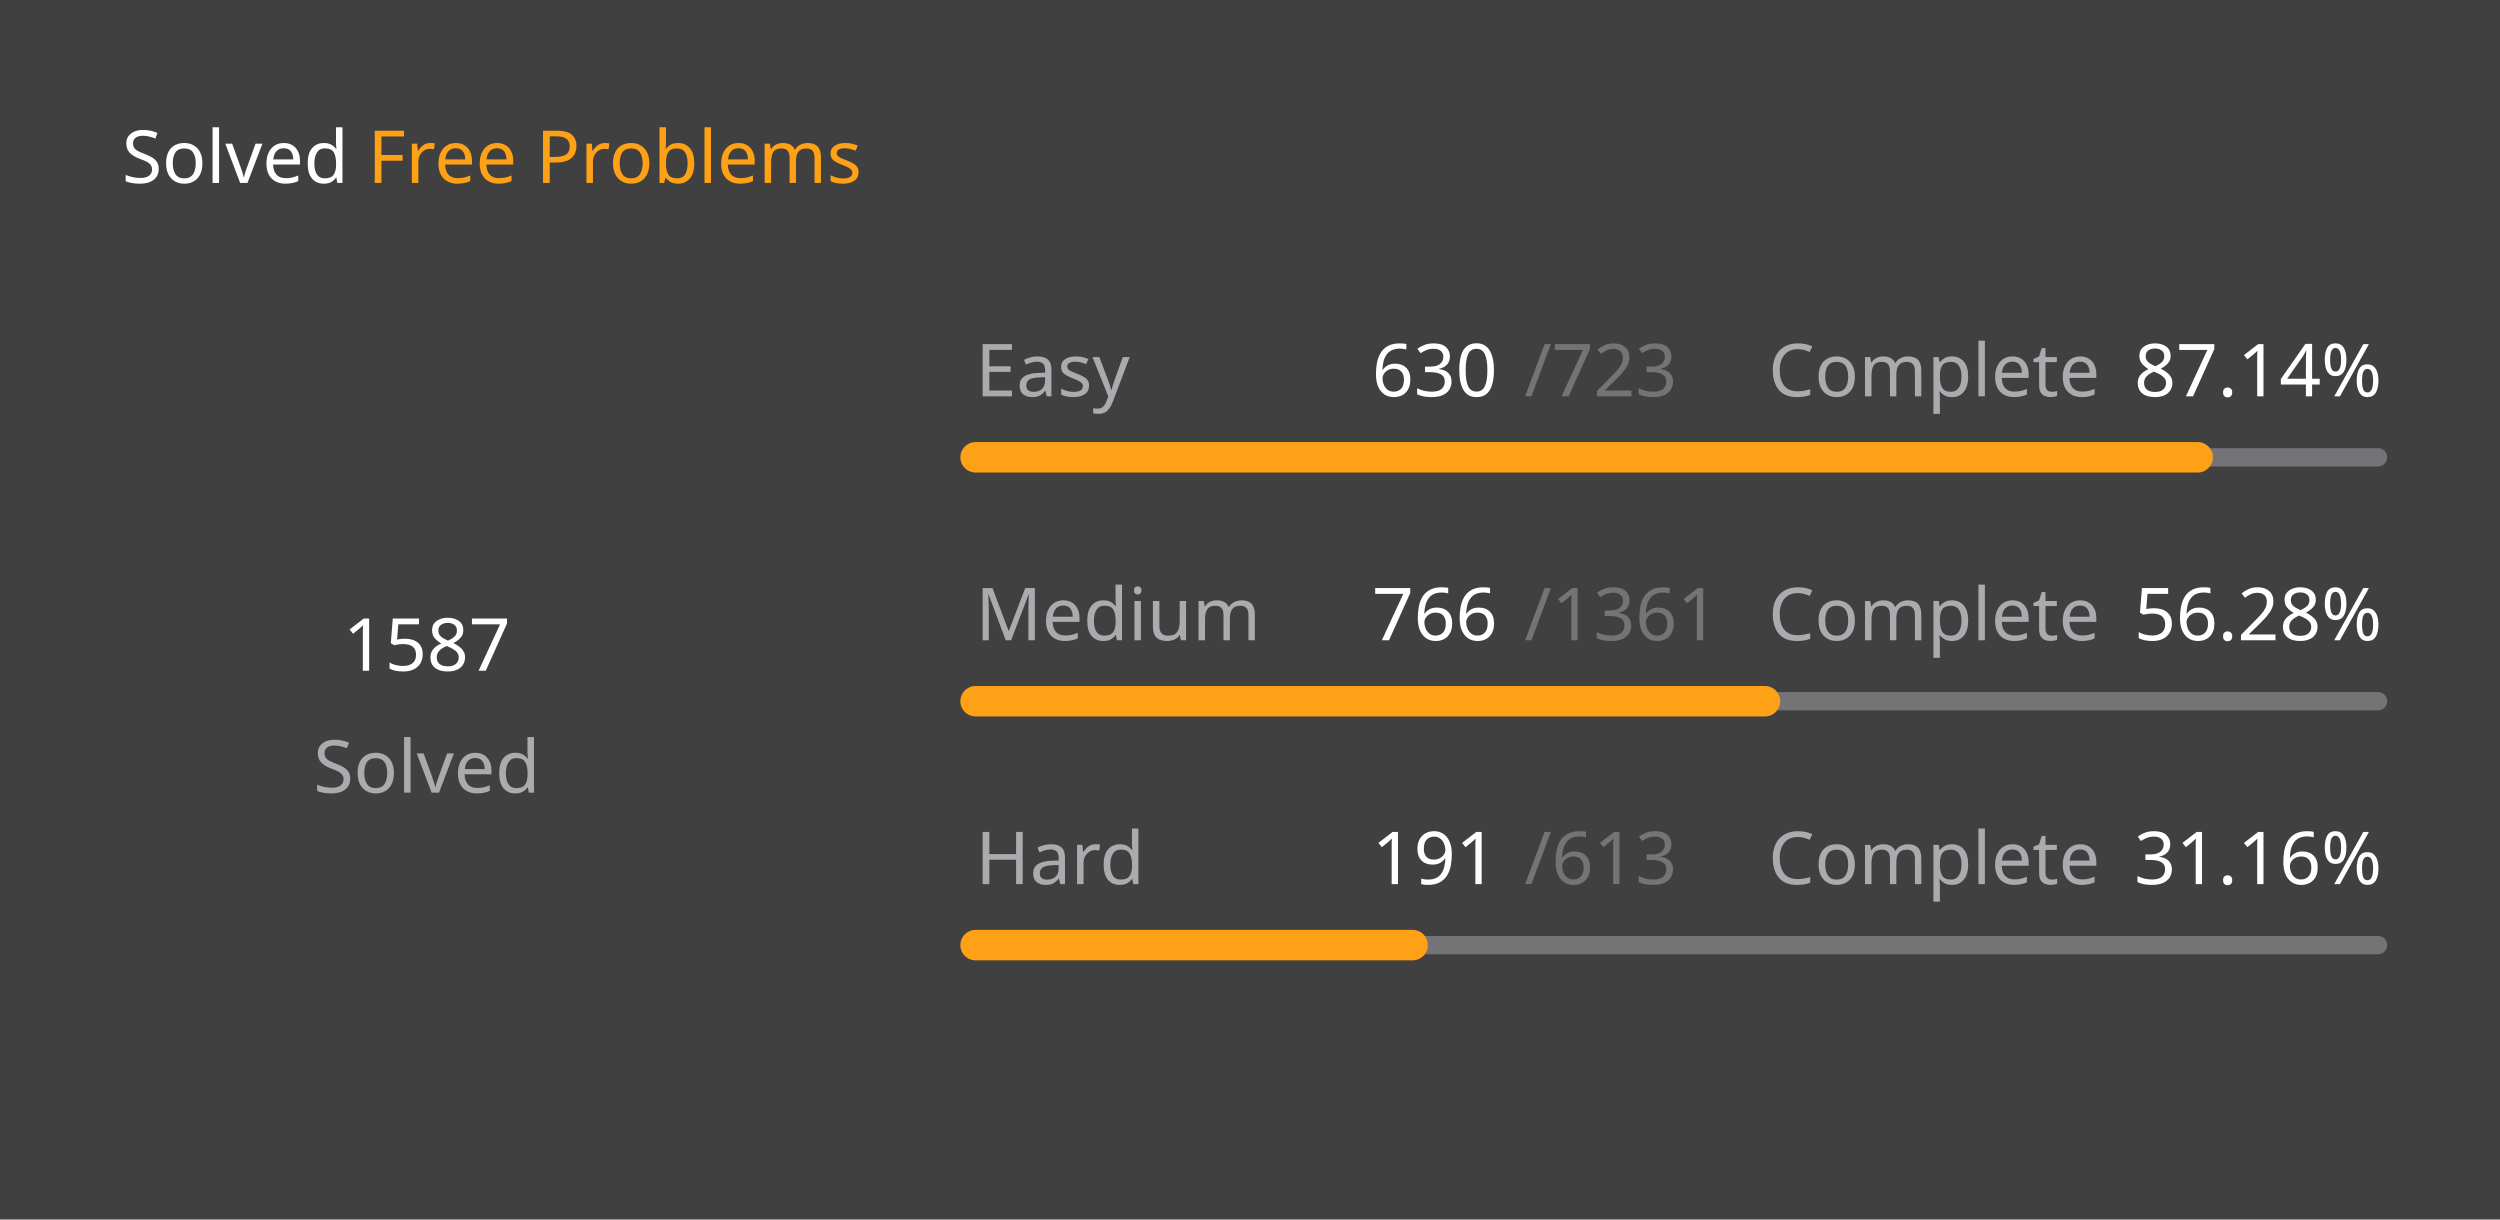
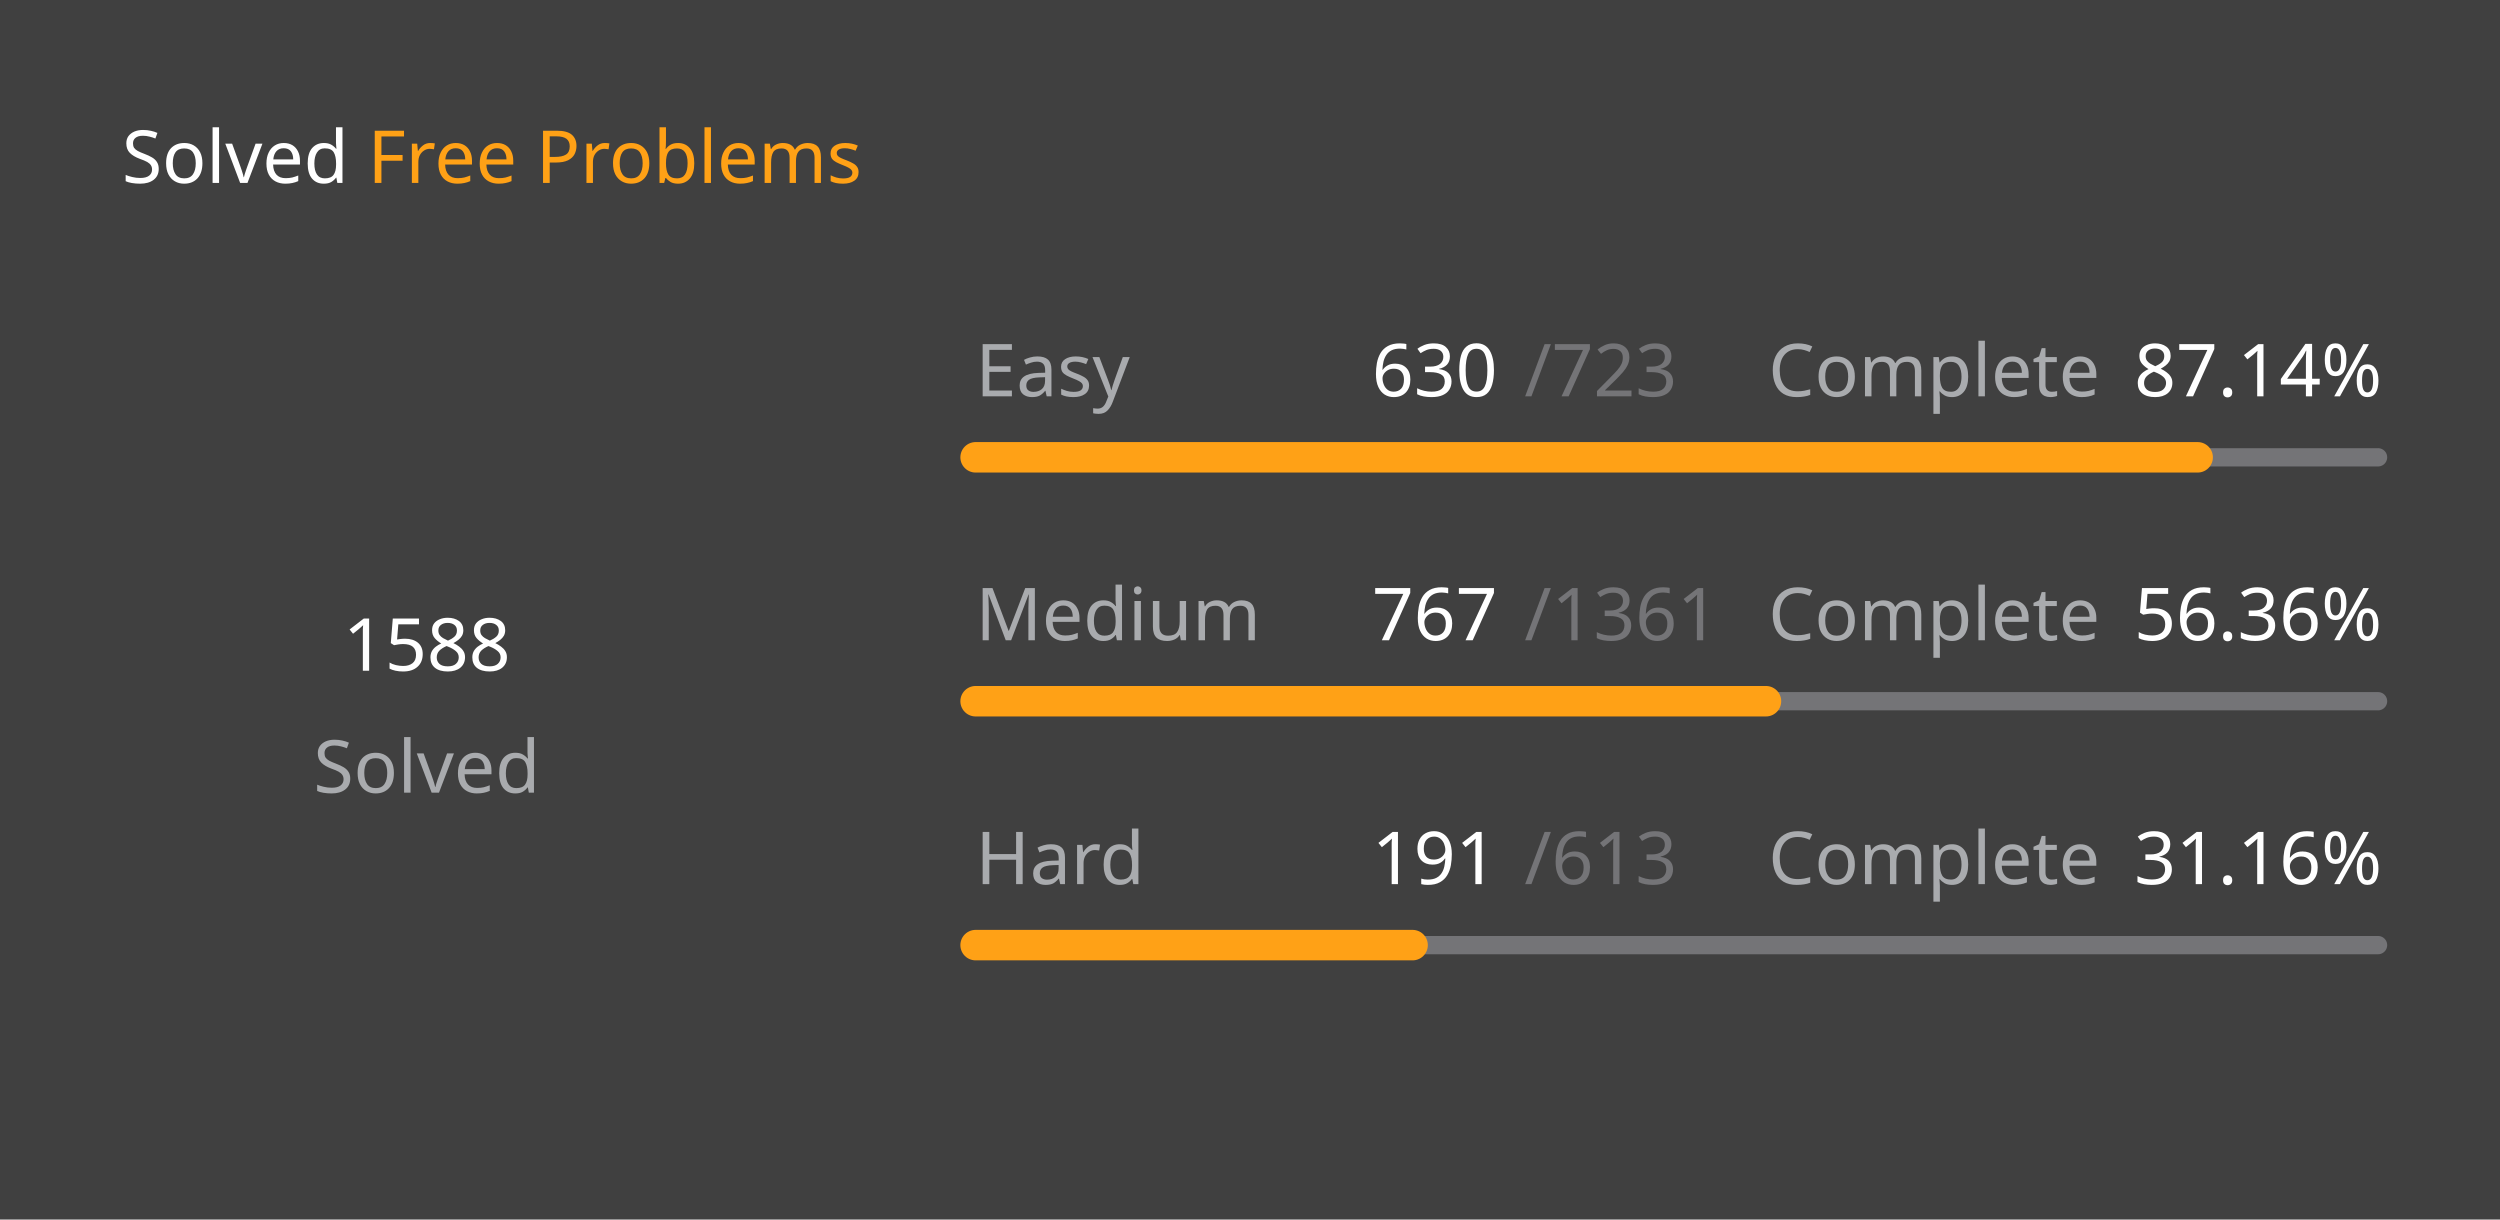
<svg xmlns="http://www.w3.org/2000/svg" version="1.1" height="200" width="410" viewBox="0 0 410 200">
  <style>*{font-family: "Segoe UI", Tahoma, Geneva, Verdana, sans-serif;}</style>
  <style>.title{font-weight: 500;font-size: 1rem;}</style>
  <style>.rotate-90{transform: rotate(-90deg);transform-origin: center;transform-box: fill-box;}</style>
  <style>.state{font-size: .75rem;}</style>
  <style>.light{color: #ffffff;fill: #ffffff;}</style>
  <style>.light-gray{color: #eff2f699;fill: #eff2f699;}</style>
  <style>.dark-gray{color: #ebebf54d;fill: #ebebf54d;}</style>
  <style>.gray{color: #747474;fill: #747474;}</style>
  <style>.orange{color: #ffa116;fill: #ffa116;}</style>
  <style>.background{color: #404040;fill: #404040;}</style>
  <rect fill="#404040" x="0" y="0" width="410" height="200" rx="0.5rem" />
  <g text-anchor="start" text-decoration="1" class="title">
    <text x="20" y="30">
      <tspan class="light">Solved</tspan>
      <tspan class="orange">Free Problems</tspan>
    </text>
  </g>
  <g class="rotate-90">
    <circle fill="none" cx="70" cy="110" r="46" stroke="#747474" stroke-width="3" stroke-linecap="round" />
-     <circle fill="none" cx="70" cy="110" r="46" stroke="#ffa116" stroke-width="5" stroke-linecap="round" stroke-dasharray="170.072 118.954" stroke-dashoffset="0" data-difficult="ALL" />
+     <circle fill="none" cx="70" cy="110" r="46" stroke="#ffa116" stroke-width="5" stroke-linecap="round" stroke-dasharray="170.18 118.847" stroke-dashoffset="0" data-difficult="ALL" />
  </g>
  <g class="state">
    <g text-anchor="middle">
-       <text x="70" y="110" class="light" font-size="1.2rem">1587</text>
+       <text x="70" y="110" class="light" font-size="1.2rem">1588</text>
      <text x="70" y="130" class="light-gray">Solved</text>
    </g>
    <g>
      <text x="160" y="65" class="light-gray">Easy</text>
      <text x="225" y="65" class="light">630</text>
      <text x="250" y="65" class="dark-gray">/723</text>
      <text x="290" y="65" class="light-gray">Complete</text>
      <text x="350" y="65" class="light">87.14%</text>
      <path d="M 160 75 L 390 75" stroke-linecap="round" stroke-linejoin="round" stroke="#ebebf54d" stroke-width="3" />
      <path d="M 160 75 L 360.415 75" stroke-linecap="round" stroke-linejoin="round" stroke="#ffa116" stroke-width="5" />
    </g>
    <g>
      <text x="160" y="105" class="light-gray">Medium</text>
-       <text x="225" y="105" class="light">766</text>
+       <text x="225" y="105" class="light">767</text>
      <text x="250" y="105" class="dark-gray">/1361</text>
      <text x="290" y="105" class="light-gray">Complete</text>
-       <text x="350" y="105" class="light">56.28%</text>
+       <text x="350" y="105" class="light">56.36%</text>
      <path d="M 160 115 L 390 115" stroke-linecap="round" stroke-linejoin="round" stroke="#ebebf54d" stroke-width="3" />
-       <path d="M 160 115 L 289.449 115" stroke-linecap="round" stroke-linejoin="round" stroke="#ffa116" stroke-width="5" />
+       <path d="M 160 115 L 289.618 115" stroke-linecap="round" stroke-linejoin="round" stroke="#ffa116" stroke-width="5" />
    </g>
    <g>
      <text x="160" y="145" class="light-gray">Hard</text>
      <text x="225" y="145" class="light">191</text>
      <text x="250" y="145" class="dark-gray">/613</text>
      <text x="290" y="145" class="light-gray">Complete</text>
      <text x="350" y="145" class="light">31.16%</text>
      <path d="M 160 155 L 390 155" stroke-linecap="round" stroke-linejoin="round" stroke="#ebebf54d" stroke-width="3" />
      <path d="M 160 155 L 231.664 155" stroke-linecap="round" stroke-linejoin="round" stroke="#ffa116" stroke-width="5" />
    </g>
  </g>
</svg>
